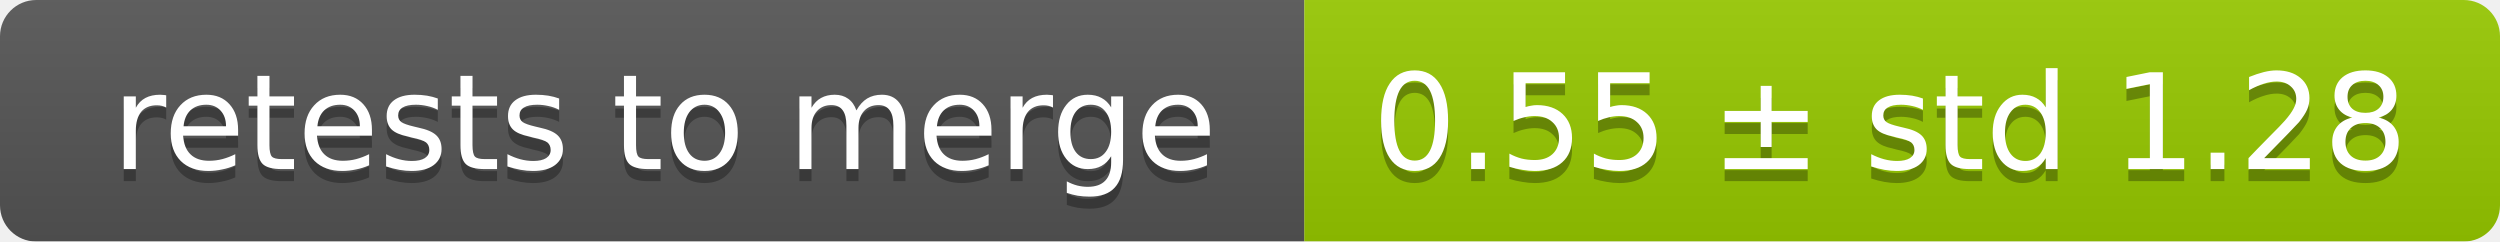
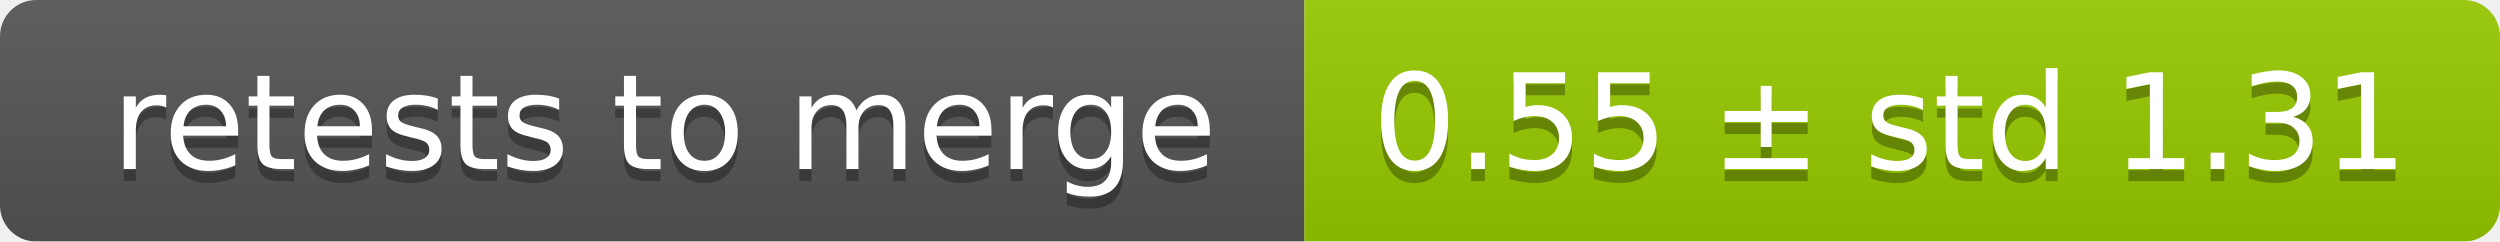
<svg xmlns="http://www.w3.org/2000/svg" width="207" height="20">
  <linearGradient id="smooth" x2="0" y2="100%">
    <stop offset="0" stop-color="#bbb" stop-opacity=".1" />
    <stop offset="1" stop-opacity=".1" />
  </linearGradient>
  <mask id="round">
    <rect width="207" height="20" rx="3" fill="#fff" />
  </mask>
  <g mask="url(#round)">
    <rect width="108" height="20" fill="#555" />
    <rect x="108" width="99" height="20" fill="#97ca00" />
    <rect width="207" height="20" fill="url(#smooth)" />
  </g>
  <g fill="#fff" text-anchor="middle" font-family="DejaVu Sans,Verdana,Geneva,sans-serif" font-size="11">
    <text x="55" y="15" fill="#010101" fill-opacity=".3">retests to merge</text>
    <text x="55" y="14">retests to merge</text>
-     <text x="156.5" y="15" fill="#010101" fill-opacity=".3">0.55 ± std 1.28</text>
-     <text x="156.5" y="14">0.55 ± std 1.28</text>
+     <text x="156.5" y="15" fill="#010101" fill-opacity=".3">0.55 ± std 1.31</text>
+     <text x="156.5" y="14">0.55 ± std 1.31</text>
  </g>
</svg>
